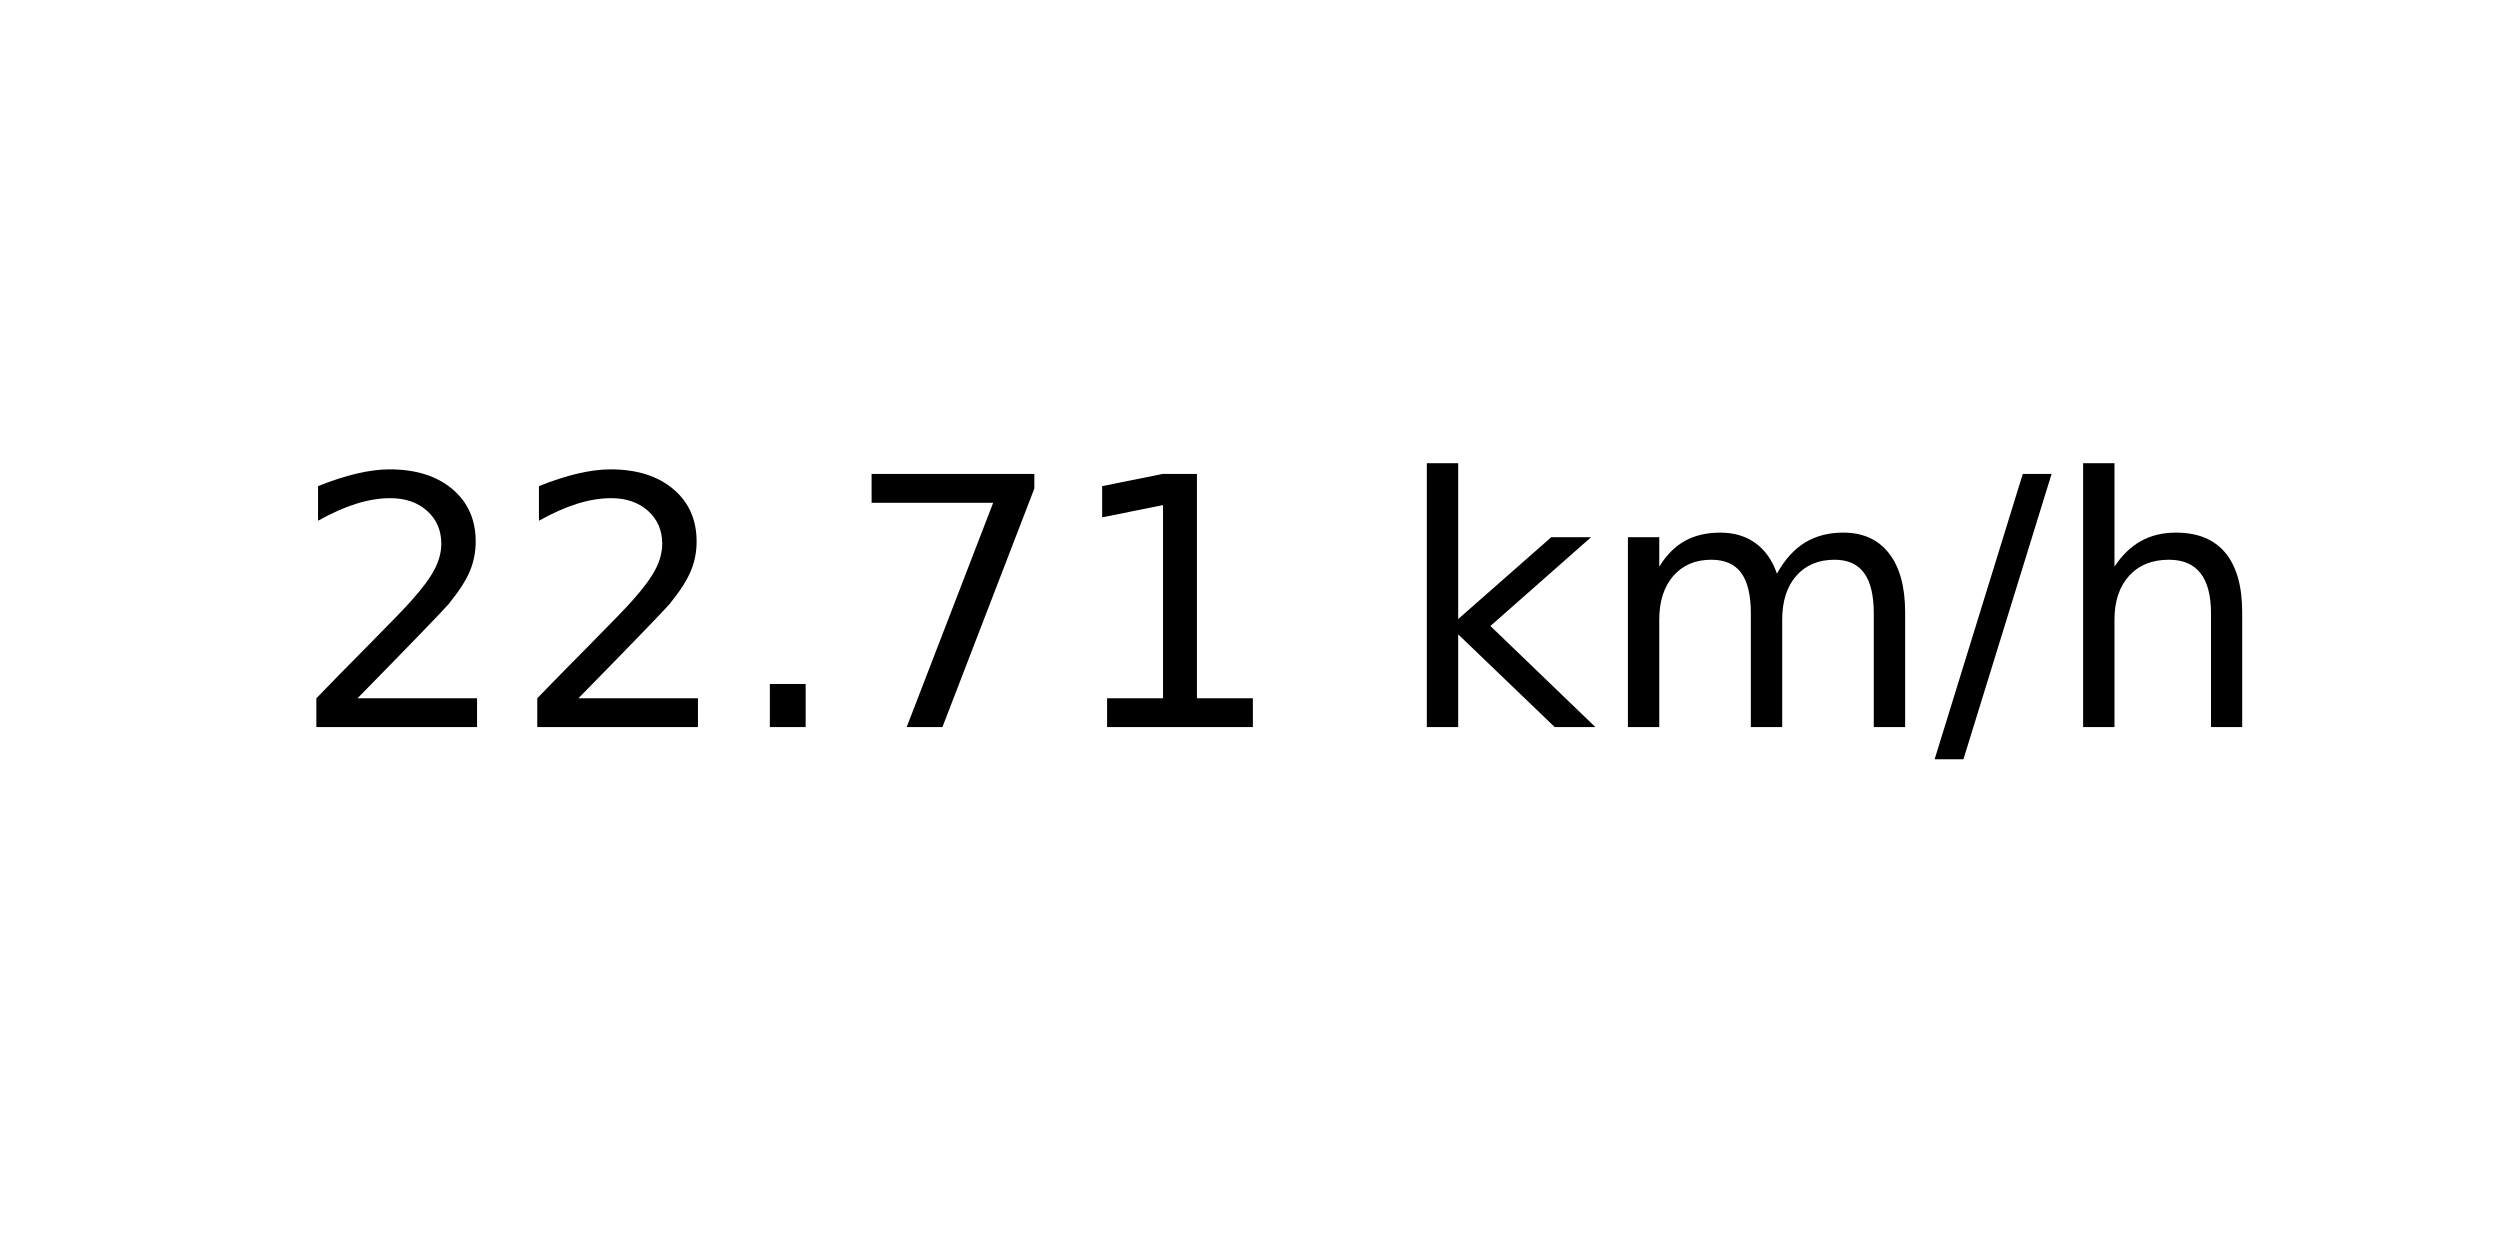
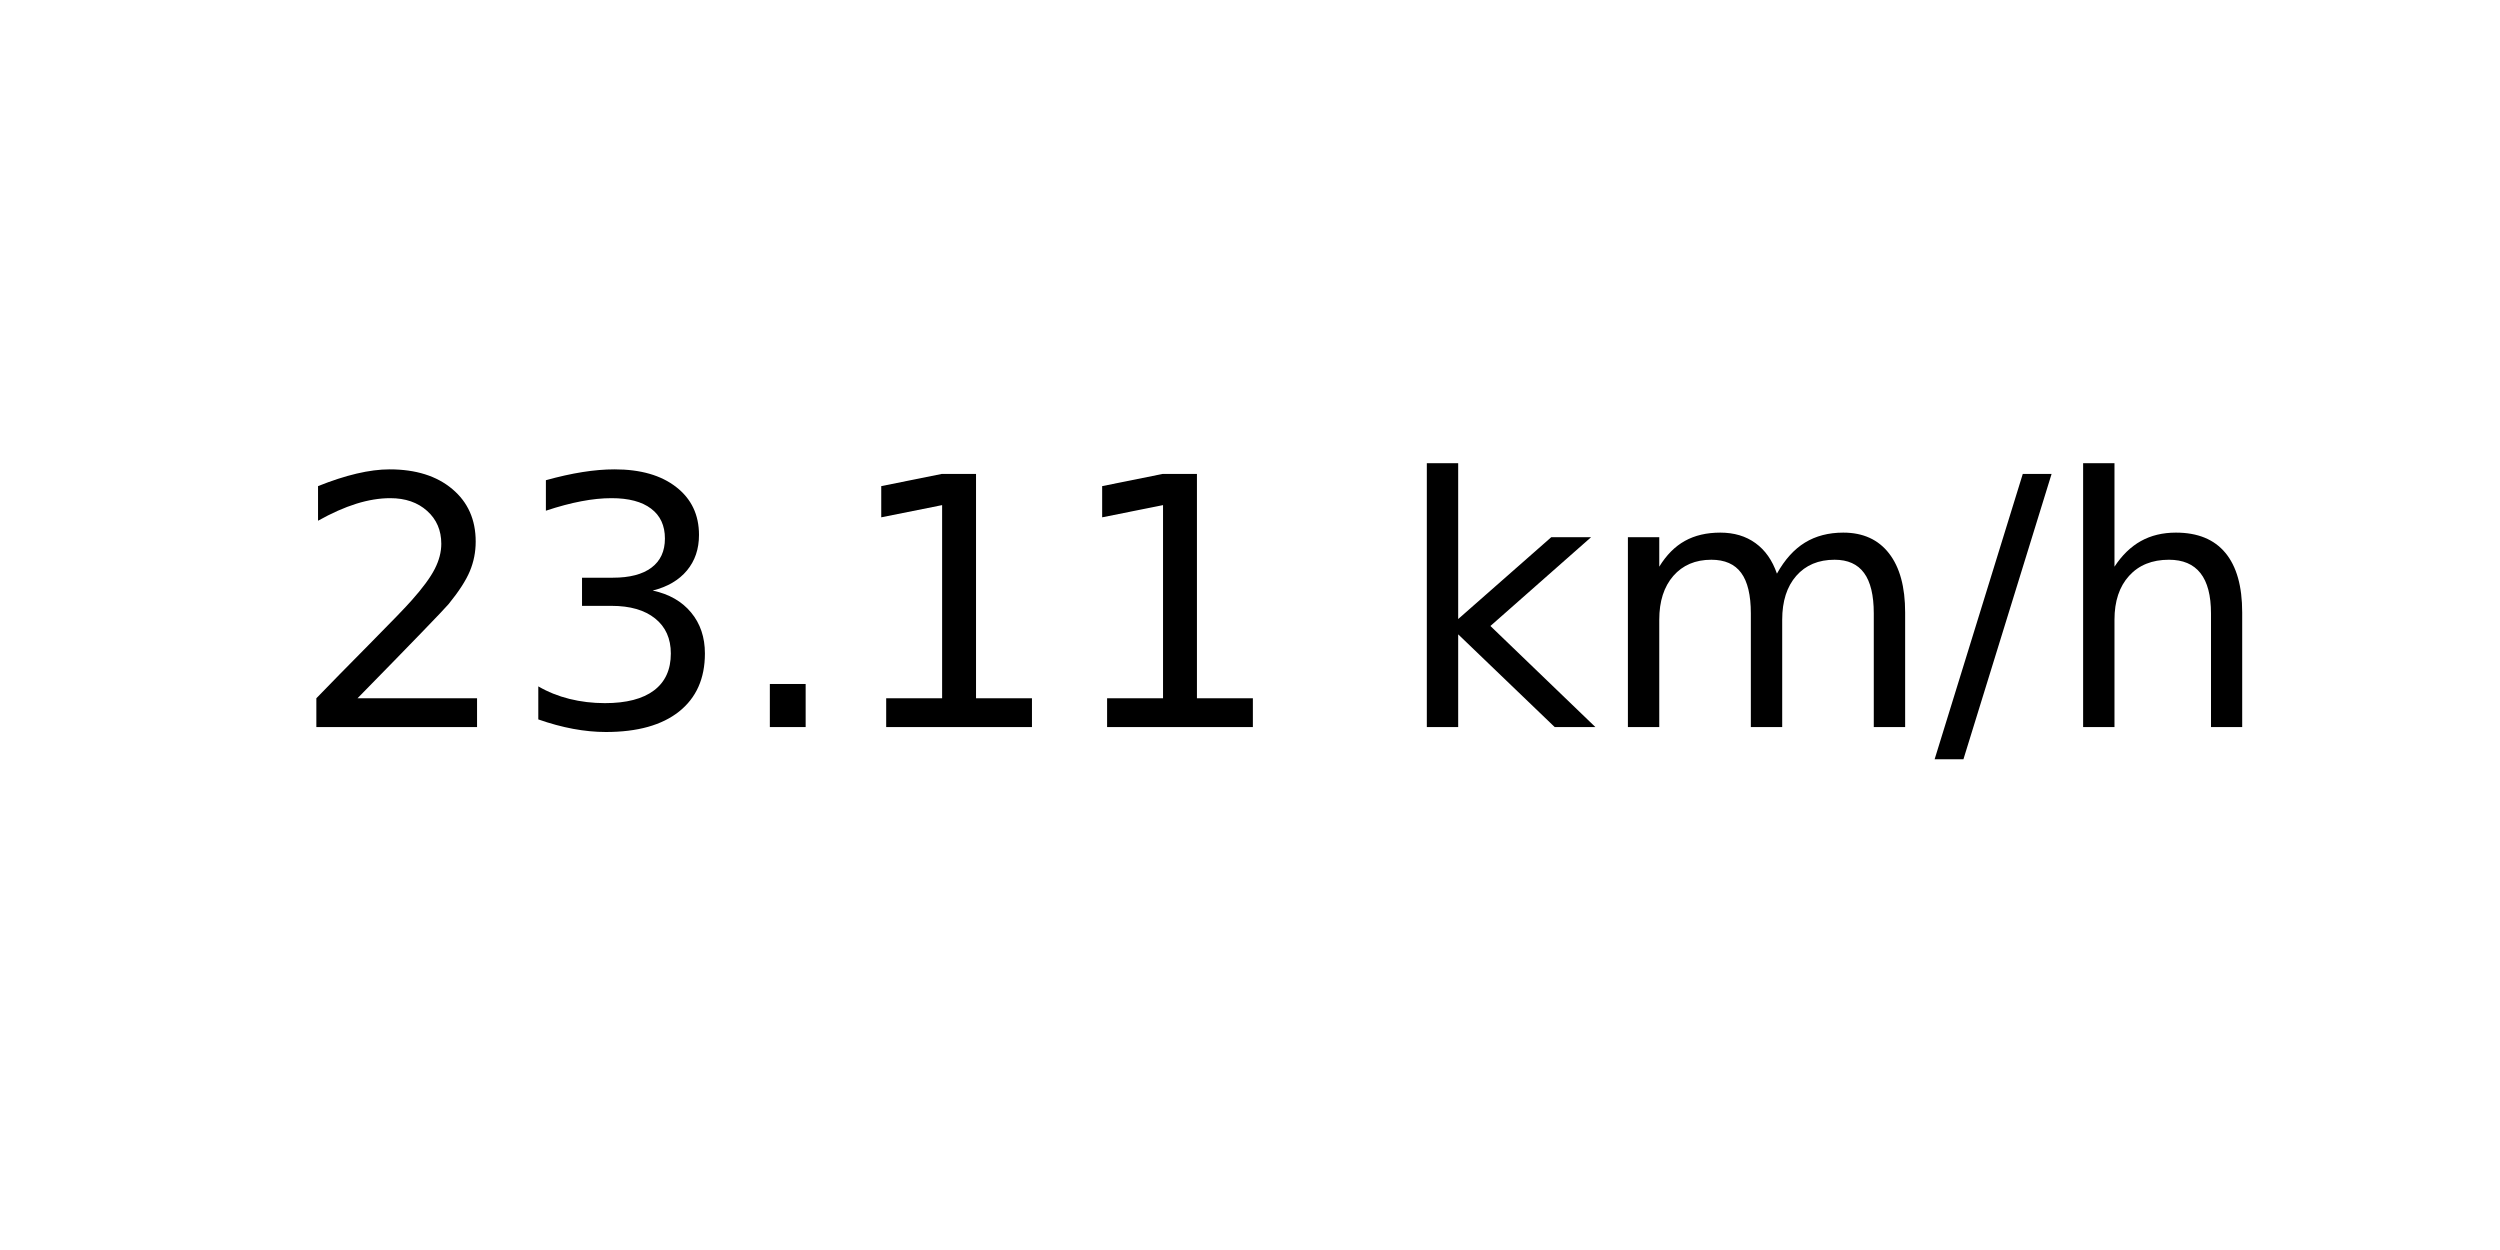
<svg xmlns="http://www.w3.org/2000/svg" xmlns:xlink="http://www.w3.org/1999/xlink" width="72pt" height="36pt" viewBox="0 0 72 36" version="1.1">
  <defs>
    <style type="text/css">*{stroke-linejoin: round; stroke-linecap: butt}</style>
  </defs>
  <g id="figure_1">
    <g id="axes_1">
      <g id="text_1">
        <g transform="translate(8.378125 20.93937) scale(0.1 -0.1)">
          <defs>
            <path id="DejaVuSans-32" d="M 1228 531  L 3431 531  L 3431 0  L 469 0  L 469 531  Q 828 903 1448 1529  Q 2069 2156 2228 2338  Q 2531 2678 2651 2914  Q 2772 3150 2772 3378  Q 2772 3750 2511 3984  Q 2250 4219 1831 4219  Q 1534 4219 1204 4116  Q 875 4013 500 3803  L 500 4441  Q 881 4594 1212 4672  Q 1544 4750 1819 4750  Q 2544 4750 2975 4387  Q 3406 4025 3406 3419  Q 3406 3131 3298 2873  Q 3191 2616 2906 2266  Q 2828 2175 2409 1742  Q 1991 1309 1228 531  z " transform="scale(0.015625)" />
+             <path id="DejaVuSans-33" d="M 2597 2516  Q 3050 2419 3304 2112  Q 3559 1806 3559 1356  Q 3559 666 3084 287  Q 2609 -91 1734 -91  Q 1441 -91 1130 -33  Q 819 25 488 141  L 488 750  Q 750 597 1062 519  Q 1375 441 1716 441  Q 2309 441 2620 675  Q 2931 909 2931 1356  Q 2931 1769 2642 2001  Q 2353 2234 1838 2234  L 1294 2234  L 1294 2753  L 1863 2753  Q 2328 2753 2575 2939  Q 2822 3125 2822 3475  Q 2822 3834 2567 4026  Q 2313 4219 1838 4219  Q 1578 4219 1281 4162  Q 984 4106 628 3988  L 628 4550  Q 988 4650 1302 4700  Q 1616 4750 1894 4750  Q 2613 4750 3031 4423  Q 3450 4097 3450 3541  Q 3450 3153 3228 2886  Q 3006 2619 2597 2516  z " transform="scale(0.015625)" />
            <path id="DejaVuSans-2e" d="M 684 794  L 1344 794  L 1344 0  L 684 0  L 684 794  z " transform="scale(0.015625)" />
-             <path id="DejaVuSans-37" d="M 525 4666  L 3525 4666  L 3525 4397  L 1831 0  L 1172 0  L 2766 4134  L 525 4134  L 525 4666  z " transform="scale(0.015625)" />
            <path id="DejaVuSans-31" d="M 794 531  L 1825 531  L 1825 4091  L 703 3866  L 703 4441  L 1819 4666  L 2450 4666  L 2450 531  L 3481 531  L 3481 0  L 794 0  L 794 531  z " transform="scale(0.015625)" />
            <path id="DejaVuSans-20" transform="scale(0.015625)" />
            <path id="DejaVuSans-6b" d="M 581 4863  L 1159 4863  L 1159 1991  L 2875 3500  L 3609 3500  L 1753 1863  L 3688 0  L 2938 0  L 1159 1709  L 1159 0  L 581 0  L 581 4863  z " transform="scale(0.015625)" />
            <path id="DejaVuSans-6d" d="M 3328 2828  Q 3544 3216 3844 3400  Q 4144 3584 4550 3584  Q 5097 3584 5394 3201  Q 5691 2819 5691 2113  L 5691 0  L 5113 0  L 5113 2094  Q 5113 2597 4934 2840  Q 4756 3084 4391 3084  Q 3944 3084 3684 2787  Q 3425 2491 3425 1978  L 3425 0  L 2847 0  L 2847 2094  Q 2847 2600 2669 2842  Q 2491 3084 2119 3084  Q 1678 3084 1418 2786  Q 1159 2488 1159 1978  L 1159 0  L 581 0  L 581 3500  L 1159 3500  L 1159 2956  Q 1356 3278 1631 3431  Q 1906 3584 2284 3584  Q 2666 3584 2933 3390  Q 3200 3197 3328 2828  z " transform="scale(0.015625)" />
            <path id="DejaVuSans-2f" d="M 1625 4666  L 2156 4666  L 531 -594  L 0 -594  L 1625 4666  z " transform="scale(0.015625)" />
            <path id="DejaVuSans-68" d="M 3513 2113  L 3513 0  L 2938 0  L 2938 2094  Q 2938 2591 2744 2837  Q 2550 3084 2163 3084  Q 1697 3084 1428 2787  Q 1159 2491 1159 1978  L 1159 0  L 581 0  L 581 4863  L 1159 4863  L 1159 2956  Q 1366 3272 1645 3428  Q 1925 3584 2291 3584  Q 2894 3584 3203 3211  Q 3513 2838 3513 2113  z " transform="scale(0.015625)" />
          </defs>
          <use xlink:href="#DejaVuSans-32" />
-           <use xlink:href="#DejaVuSans-32" x="63.623" />
+           <use xlink:href="#DejaVuSans-33" x="63.623" />
          <use xlink:href="#DejaVuSans-2e" x="127.246" />
-           <use xlink:href="#DejaVuSans-37" x="159.033" />
+           <use xlink:href="#DejaVuSans-31" x="159.033" />
          <use xlink:href="#DejaVuSans-31" x="222.656" />
          <use xlink:href="#DejaVuSans-20" x="286.279" />
          <use xlink:href="#DejaVuSans-6b" x="318.066" />
          <use xlink:href="#DejaVuSans-6d" x="375.977" />
          <use xlink:href="#DejaVuSans-2f" x="473.389" />
          <use xlink:href="#DejaVuSans-68" x="507.08" />
        </g>
      </g>
    </g>
  </g>
</svg>
